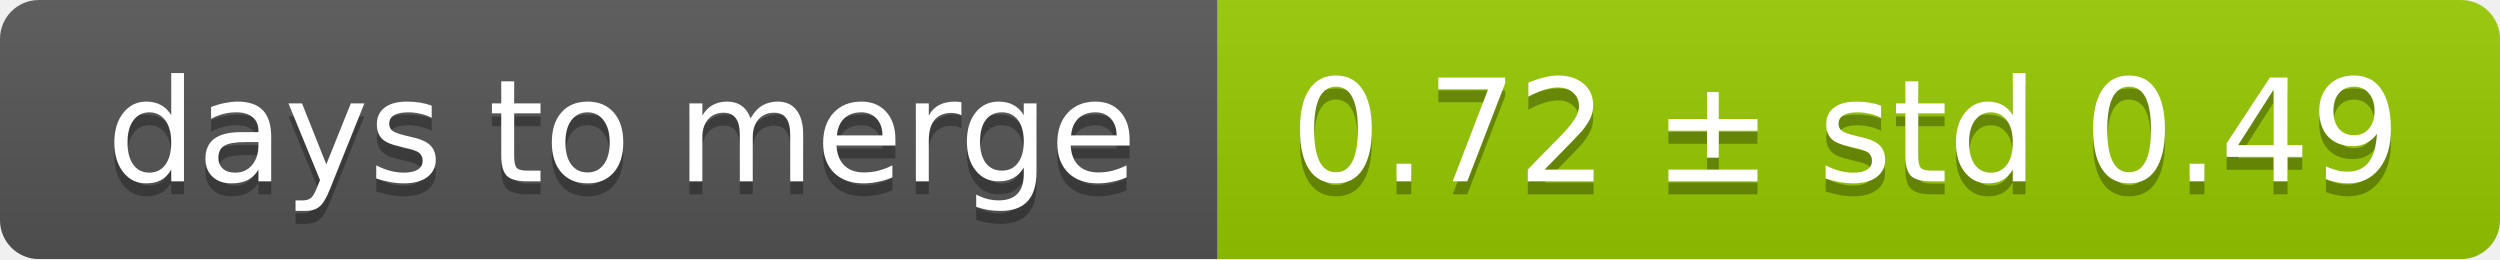
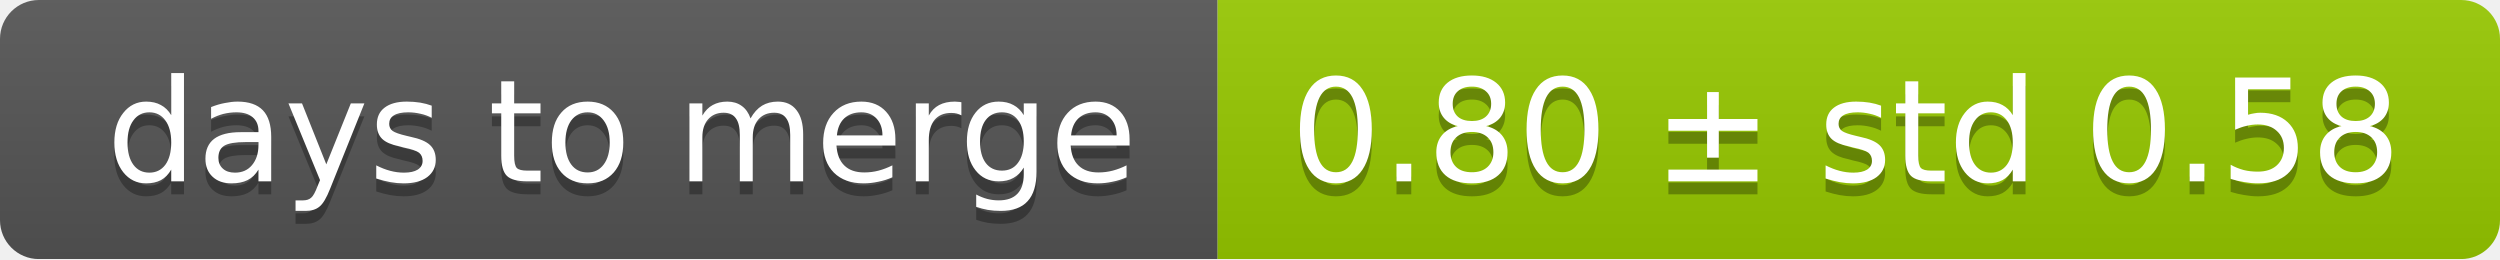
<svg xmlns="http://www.w3.org/2000/svg" width="193" height="20">
  <linearGradient id="smooth" x2="0" y2="100%">
    <stop offset="0" stop-color="#bbb" stop-opacity=".1" />
    <stop offset="1" stop-opacity=".1" />
  </linearGradient>
  <mask id="round">
    <rect width="193" height="20" rx="3" fill="#fff" />
  </mask>
  <g mask="url(#round)">
    <rect width="94" height="20" fill="#555" />
    <rect x="94" width="99" height="20" fill="#97ca00" />
    <rect width="193" height="20" fill="url(#smooth)" />
  </g>
  <g fill="#fff" text-anchor="middle" font-family="DejaVu Sans,Verdana,Geneva,sans-serif" font-size="11">
    <text x="48" y="15" fill="#010101" fill-opacity=".3">days to merge</text>
    <text x="48" y="14">days to merge</text>
-     <text x="142.5" y="15" fill="#010101" fill-opacity=".3">0.72 ± std 0.49</text>
-     <text x="142.5" y="14">0.72 ± std 0.49</text>
+     <text x="142.5" y="15" fill="#010101" fill-opacity=".3">0.80 ± std 0.58</text>
+     <text x="142.5" y="14">0.80 ± std 0.58</text>
  </g>
</svg>
